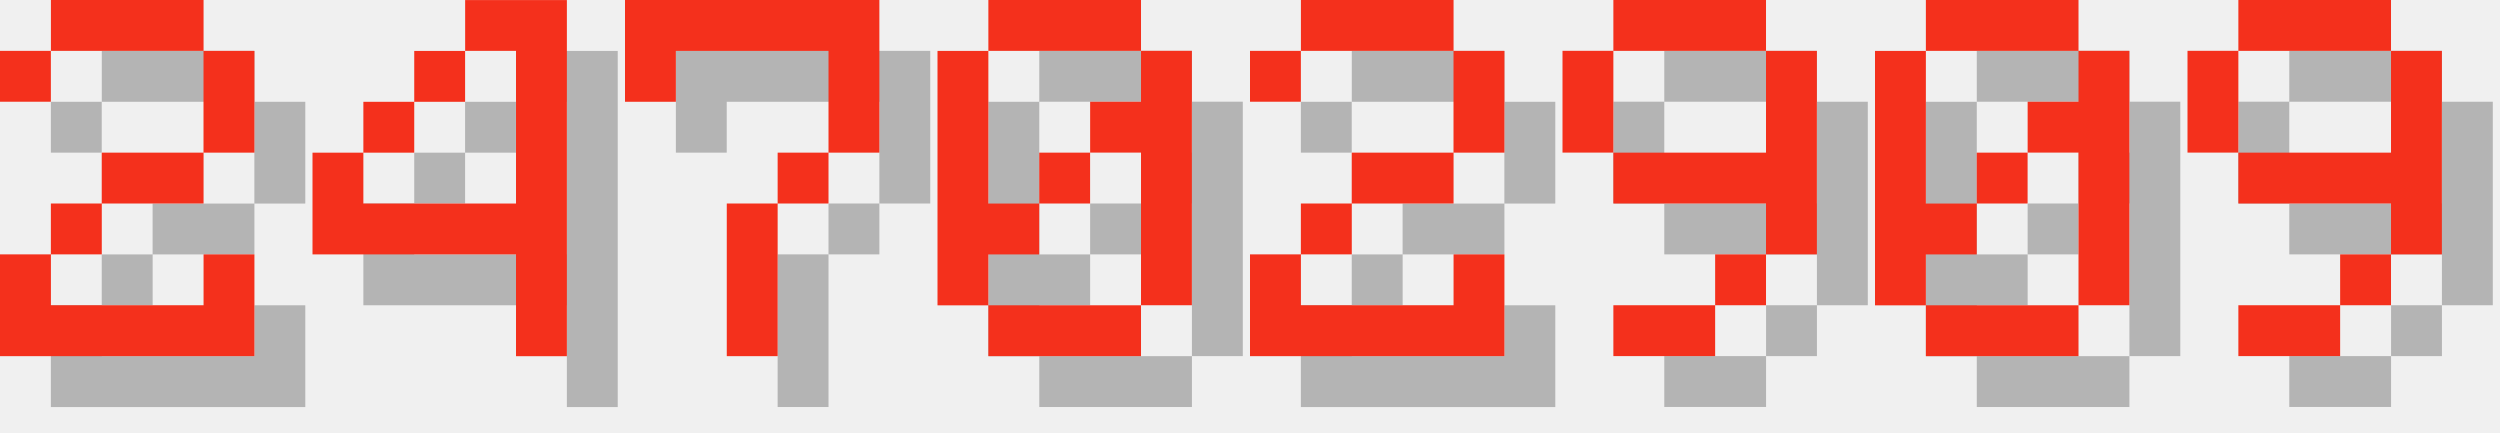
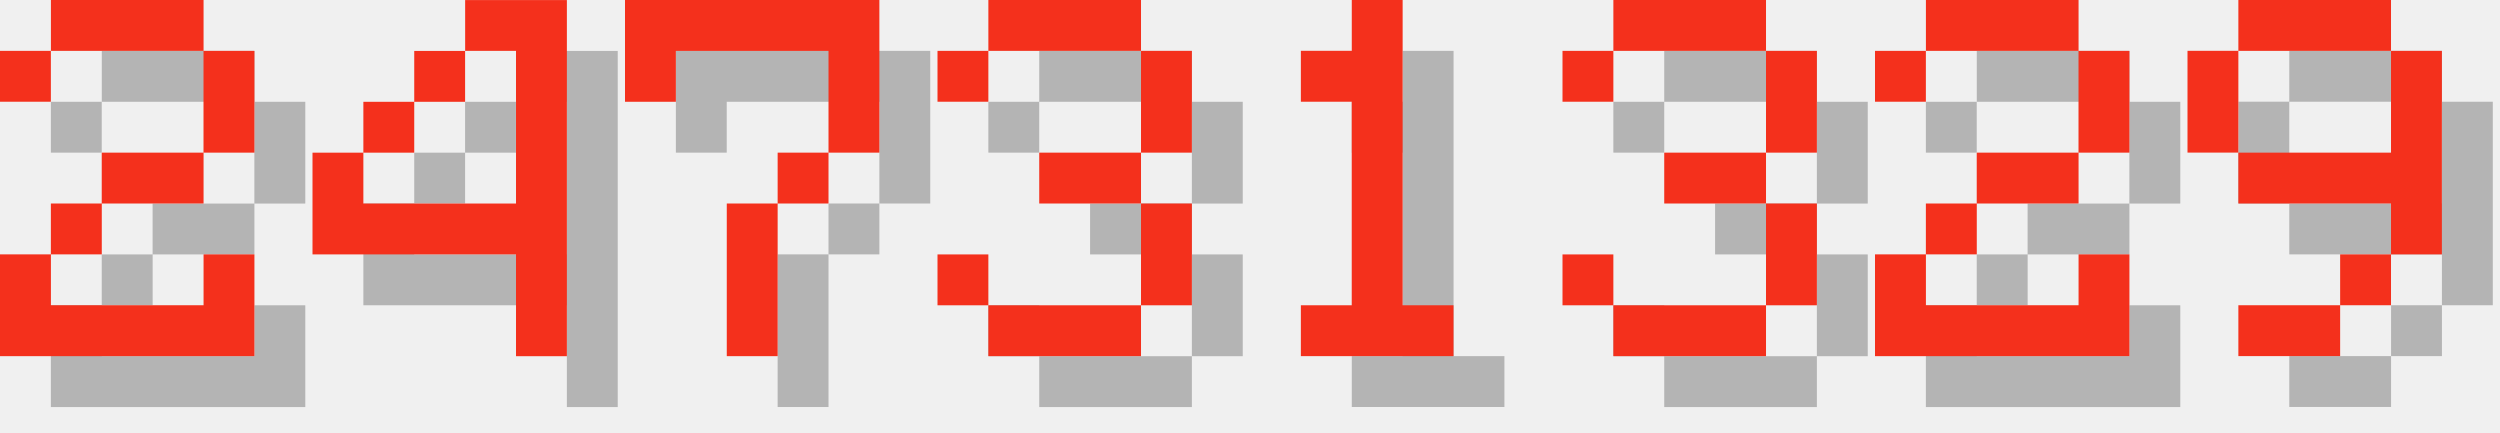
<svg xmlns="http://www.w3.org/2000/svg" version="1.1" width="208.0" height="36">
  <style>
        .text-foreground {
            fill: #F4301C;
        }
        .text-shadow {
            fill: #000000;
            fill-opacity: 0.25;
        }
    </style>
  <g class="digit" id="digit_2" transform="translate(0.0, 0), scale(4)">
    <path id="digit_2_shadow" class="text-shadow" d="m1.058 2.117v1.058h1.058v-1.058h3.175v2.117h-2.117v1.058h-1.058v1.058h-1.058v2.117h5.292v-2.117h-1.058v1.058h-3.175v-1.058h1.058v-1.058h2.117v-1.058h1.058v-2.117h-1.058v-1.058h-3.175v1.058h-1.058z" fill-opacity=".5" style="paint-order:stroke fill markers" />
    <path id="digit_2_fg" class="text-foreground" d="m0 1.058v1.058h1.058v-1.058h3.175v2.117h-2.117v1.058h-1.058v1.058h-1.058v2.117h5.292v-2.117h-1.058v1.058h-3.175v-1.058h1.058v-1.058h2.117v-1.058h1.058v-2.117h-1.058v-1.058h-3.175v1.058h-1.058z" fill="#fff" style="paint-order:stroke fill markers" />
  </g>
  <g class="digit" id="digit_4" transform="translate(26.0, 0), scale(4)">
    <path id="digit_4_shadow" class="text-shadow" d="m4.233 1.058v1.058h1.058v3.175h-3.175v-1.058h-1.058v2.117h4.233v2.117h1.058v-7.408h-2.117zm-2.117 3.175h1.058v-1.058h-1.058v1.058zm1.058-1.058h1.058v-1.058h-1.058v1.058z" fill-opacity=".5" style="paint-order:stroke fill markers" />
    <path id="digit_4_fg" class="text-foreground" d="m3.175 0v1.058h1.058v3.175h-3.175v-1.058h-1.058v2.117h4.233v2.117h1.058v-7.408h-2.117zm-2.117 3.175h1.058v-1.058h-1.058v1.058zm1.058-1.058h1.058v-1.058h-1.058v1.058z" fill="#fff" style="paint-order:stroke fill markers" />
  </g>
  <g class="digit" id="digit_7" transform="translate(52.0, 0), scale(4)">
    <path id="digit_7_shadow" class="text-shadow" d="m1.058 1.058 2e-6 2.117h1.058v-1.058h3.175v1.058l2e-7 1.058h-1.058v1.058h-1.058l4e-7 3.175 1.058 1e-7v-3.175h1.058v-1.058h1.058l5e-7 -1.058v-2.117z" fill-opacity=".5" style="paint-order:stroke fill markers" />
    <path id="digit_7_fg" class="text-foreground" d="m0 0 2e-6 2.117h1.058v-1.058h3.175v1.058l2e-7 1.058h-1.058v1.058h-1.058l4e-7 3.175 1.058 1e-7v-3.175h1.058v-1.058h1.058l5e-7 -1.058v-2.117z" fill="#fff" style="paint-order:stroke fill markers" />
  </g>
-   <g class="digit" id="digit_0" transform="translate(78.0, 0), scale(4)">
-     <path id="digit_0_shadow" class="text-shadow" d="m2.117 1.058v1.058h3.175v-1.058h-3.175zm3.175 1.058v1.058h-1.058v1.058h1.058v3.175h1.058v-5.292h-1.058zm0 5.292h-3.175v1.058h3.175v-1.058zm-3.175 0v-1.058h1.058v-1.058h-1.058v-3.175h-1.058v5.292h1.058zm1.058-2.117h1.058v-1.058h-1.058v1.058z" fill-opacity=".5" style="paint-order:stroke fill markers" />
-     <path id="digit_0_fg" class="text-foreground" d="m1.058 0v1.058h3.175v-1.058h-3.175zm3.175 1.058v1.058h-1.058v1.058h1.058v3.175h1.058v-5.292h-1.058zm0 5.292h-3.175v1.058h3.175v-1.058zm-3.175 0v-1.058h1.058v-1.058h-1.058v-3.175h-1.058v5.292h1.058zm1.058-2.117h1.058v-1.058h-1.058v1.058z" fill="#fff" style="paint-order:stroke fill markers" />
+   <g class="digit" id="digit_3" transform="translate(78.0, 0), scale(4)">
+     <path id="digit_3_shadow" class="text-shadow" d="m1.058 2.117v1.058h1.058v-1.058h3.175v2.117h-2.117v1.058h2.117v2.117h-3.175v-1.058h-1.058v1.058h1.058v1.058h3.175v-1.058h1.058v-2.117h-1.058v-1.058h1.058v-2.117h-1.058v-1.058h-3.175v1.058h-1.058z" fill-opacity=".5" style="paint-order:stroke fill markers" />
+     <path id="digit_3_fg" class="text-foreground" d="m0 1.058v1.058h1.058v-1.058h3.175v2.117h-2.117v1.058h2.117v2.117h-3.175v-1.058h-1.058v1.058h1.058v1.058h3.175v-1.058h1.058v-2.117h-1.058v-1.058h1.058v-2.117h-1.058v-1.058h-3.175v1.058h-1.058z" fill="#fff" style="paint-order:stroke fill markers" />
  </g>
-   <g class="digit" id="digit_2" transform="translate(104.0, 0), scale(4)">
+   <g class="digit" id="digit_1" transform="translate(104.0, 0), scale(4)">
+     <path id="digit_1_shadow" class="text-shadow" d="m2.117 2.117v1.058h1.058v4.233h-1.058v1.058h3.175v-1.058h-1.058v-6.35h-1.058v1.058h-1.058z" fill-opacity=".5" style="paint-order:stroke fill markers" />
+     <path id="digit_1_fg" class="text-foreground" d="m1.058 1.058v1.058h1.058v4.233h-1.058v1.058h3.175v-1.058h-1.058v-6.35h-1.058v1.058h-1.058z" fill="#fff" style="paint-order:stroke fill markers" />
+   </g>
+   <g class="digit" id="digit_3" transform="translate(130.0, 0), scale(4)">
+     <path id="digit_3_shadow" class="text-shadow" d="m1.058 2.117v1.058h1.058v-1.058h3.175v2.117h-2.117v1.058h2.117v2.117h-3.175v-1.058h-1.058v1.058h1.058v1.058h3.175v-1.058h1.058v-2.117h-1.058v-1.058h1.058v-2.117h-1.058v-1.058h-3.175v1.058h-1.058z" fill-opacity=".5" style="paint-order:stroke fill markers" />
+     <path id="digit_3_fg" class="text-foreground" d="m0 1.058v1.058h1.058v-1.058h3.175v2.117h-2.117v1.058h2.117v2.117h-3.175v-1.058h-1.058v1.058h1.058v1.058h3.175v-1.058h1.058v-2.117h-1.058v-1.058h1.058v-2.117h-1.058v-1.058h-3.175v1.058h-1.058z" fill="#fff" style="paint-order:stroke fill markers" />
+   </g>
+   <g class="digit" id="digit_2" transform="translate(156.0, 0), scale(4)">
    <path id="digit_2_shadow" class="text-shadow" d="m1.058 2.117v1.058h1.058v-1.058h3.175v2.117h-2.117v1.058h-1.058v1.058h-1.058v2.117h5.292v-2.117h-1.058v1.058h-3.175v-1.058h1.058v-1.058h2.117v-1.058h1.058v-2.117h-1.058v-1.058h-3.175v1.058h-1.058z" fill-opacity=".5" style="paint-order:stroke fill markers" />
    <path id="digit_2_fg" class="text-foreground" d="m0 1.058v1.058h1.058v-1.058h3.175v2.117h-2.117v1.058h-1.058v1.058h-1.058v2.117h5.292v-2.117h-1.058v1.058h-3.175v-1.058h1.058v-1.058h2.117v-1.058h1.058v-2.117h-1.058v-1.058h-3.175v1.058h-1.058z" fill="#fff" style="paint-order:stroke fill markers" />
-   </g>
-   <g class="digit" id="digit_9" transform="translate(130.0, 0), scale(4)">
-     <path id="digit_9_shadow" class="text-shadow" d="m2.117 1.058v1.058h3.175v-1.058h-3.175zm3.175 1.058v2.117h-3.175v1.058h3.175v1.058h1.058v-4.233h-1.058zm0 4.233h-1.058v1.058h1.058v-1.058zm-1.058 1.058h-2.117v1.058h2.117v-1.058zm-2.117-3.175v-2.117h-1.058v2.117h1.058z" fill-opacity=".5" style="paint-order:stroke fill markers" />
-     <path id="digit_9_fg" class="text-foreground" d="m1.058 0v1.058h3.175v-1.058h-3.175zm3.175 1.058v2.117h-3.175v1.058h3.175v1.058h1.058v-4.233h-1.058zm0 4.233h-1.058v1.058h1.058v-1.058zm-1.058 1.058h-2.117v1.058h2.117v-1.058zm-2.117-3.175v-2.117h-1.058v2.117h1.058z" fill="#fff" style="paint-order:stroke fill markers" />
-   </g>
-   <g class="digit" id="digit_0" transform="translate(156.0, 0), scale(4)">
-     <path id="digit_0_shadow" class="text-shadow" d="m2.117 1.058v1.058h3.175v-1.058h-3.175zm3.175 1.058v1.058h-1.058v1.058h1.058v3.175h1.058v-5.292h-1.058zm0 5.292h-3.175v1.058h3.175v-1.058zm-3.175 0v-1.058h1.058v-1.058h-1.058v-3.175h-1.058v5.292h1.058zm1.058-2.117h1.058v-1.058h-1.058v1.058z" fill-opacity=".5" style="paint-order:stroke fill markers" />
-     <path id="digit_0_fg" class="text-foreground" d="m1.058 0v1.058h3.175v-1.058h-3.175zm3.175 1.058v1.058h-1.058v1.058h1.058v3.175h1.058v-5.292h-1.058zm0 5.292h-3.175v1.058h3.175v-1.058zm-3.175 0v-1.058h1.058v-1.058h-1.058v-3.175h-1.058v5.292h1.058zm1.058-2.117h1.058v-1.058h-1.058v1.058z" fill="#fff" style="paint-order:stroke fill markers" />
  </g>
  <g class="digit" id="digit_9" transform="translate(182.0, 0), scale(4)">
    <path id="digit_9_shadow" class="text-shadow" d="m2.117 1.058v1.058h3.175v-1.058h-3.175zm3.175 1.058v2.117h-3.175v1.058h3.175v1.058h1.058v-4.233h-1.058zm0 4.233h-1.058v1.058h1.058v-1.058zm-1.058 1.058h-2.117v1.058h2.117v-1.058zm-2.117-3.175v-2.117h-1.058v2.117h1.058z" fill-opacity=".5" style="paint-order:stroke fill markers" />
    <path id="digit_9_fg" class="text-foreground" d="m1.058 0v1.058h3.175v-1.058h-3.175zm3.175 1.058v2.117h-3.175v1.058h3.175v1.058h1.058v-4.233h-1.058zm0 4.233h-1.058v1.058h1.058v-1.058zm-1.058 1.058h-2.117v1.058h2.117v-1.058zm-2.117-3.175v-2.117h-1.058v2.117h1.058z" fill="#fff" style="paint-order:stroke fill markers" />
  </g>
</svg>
